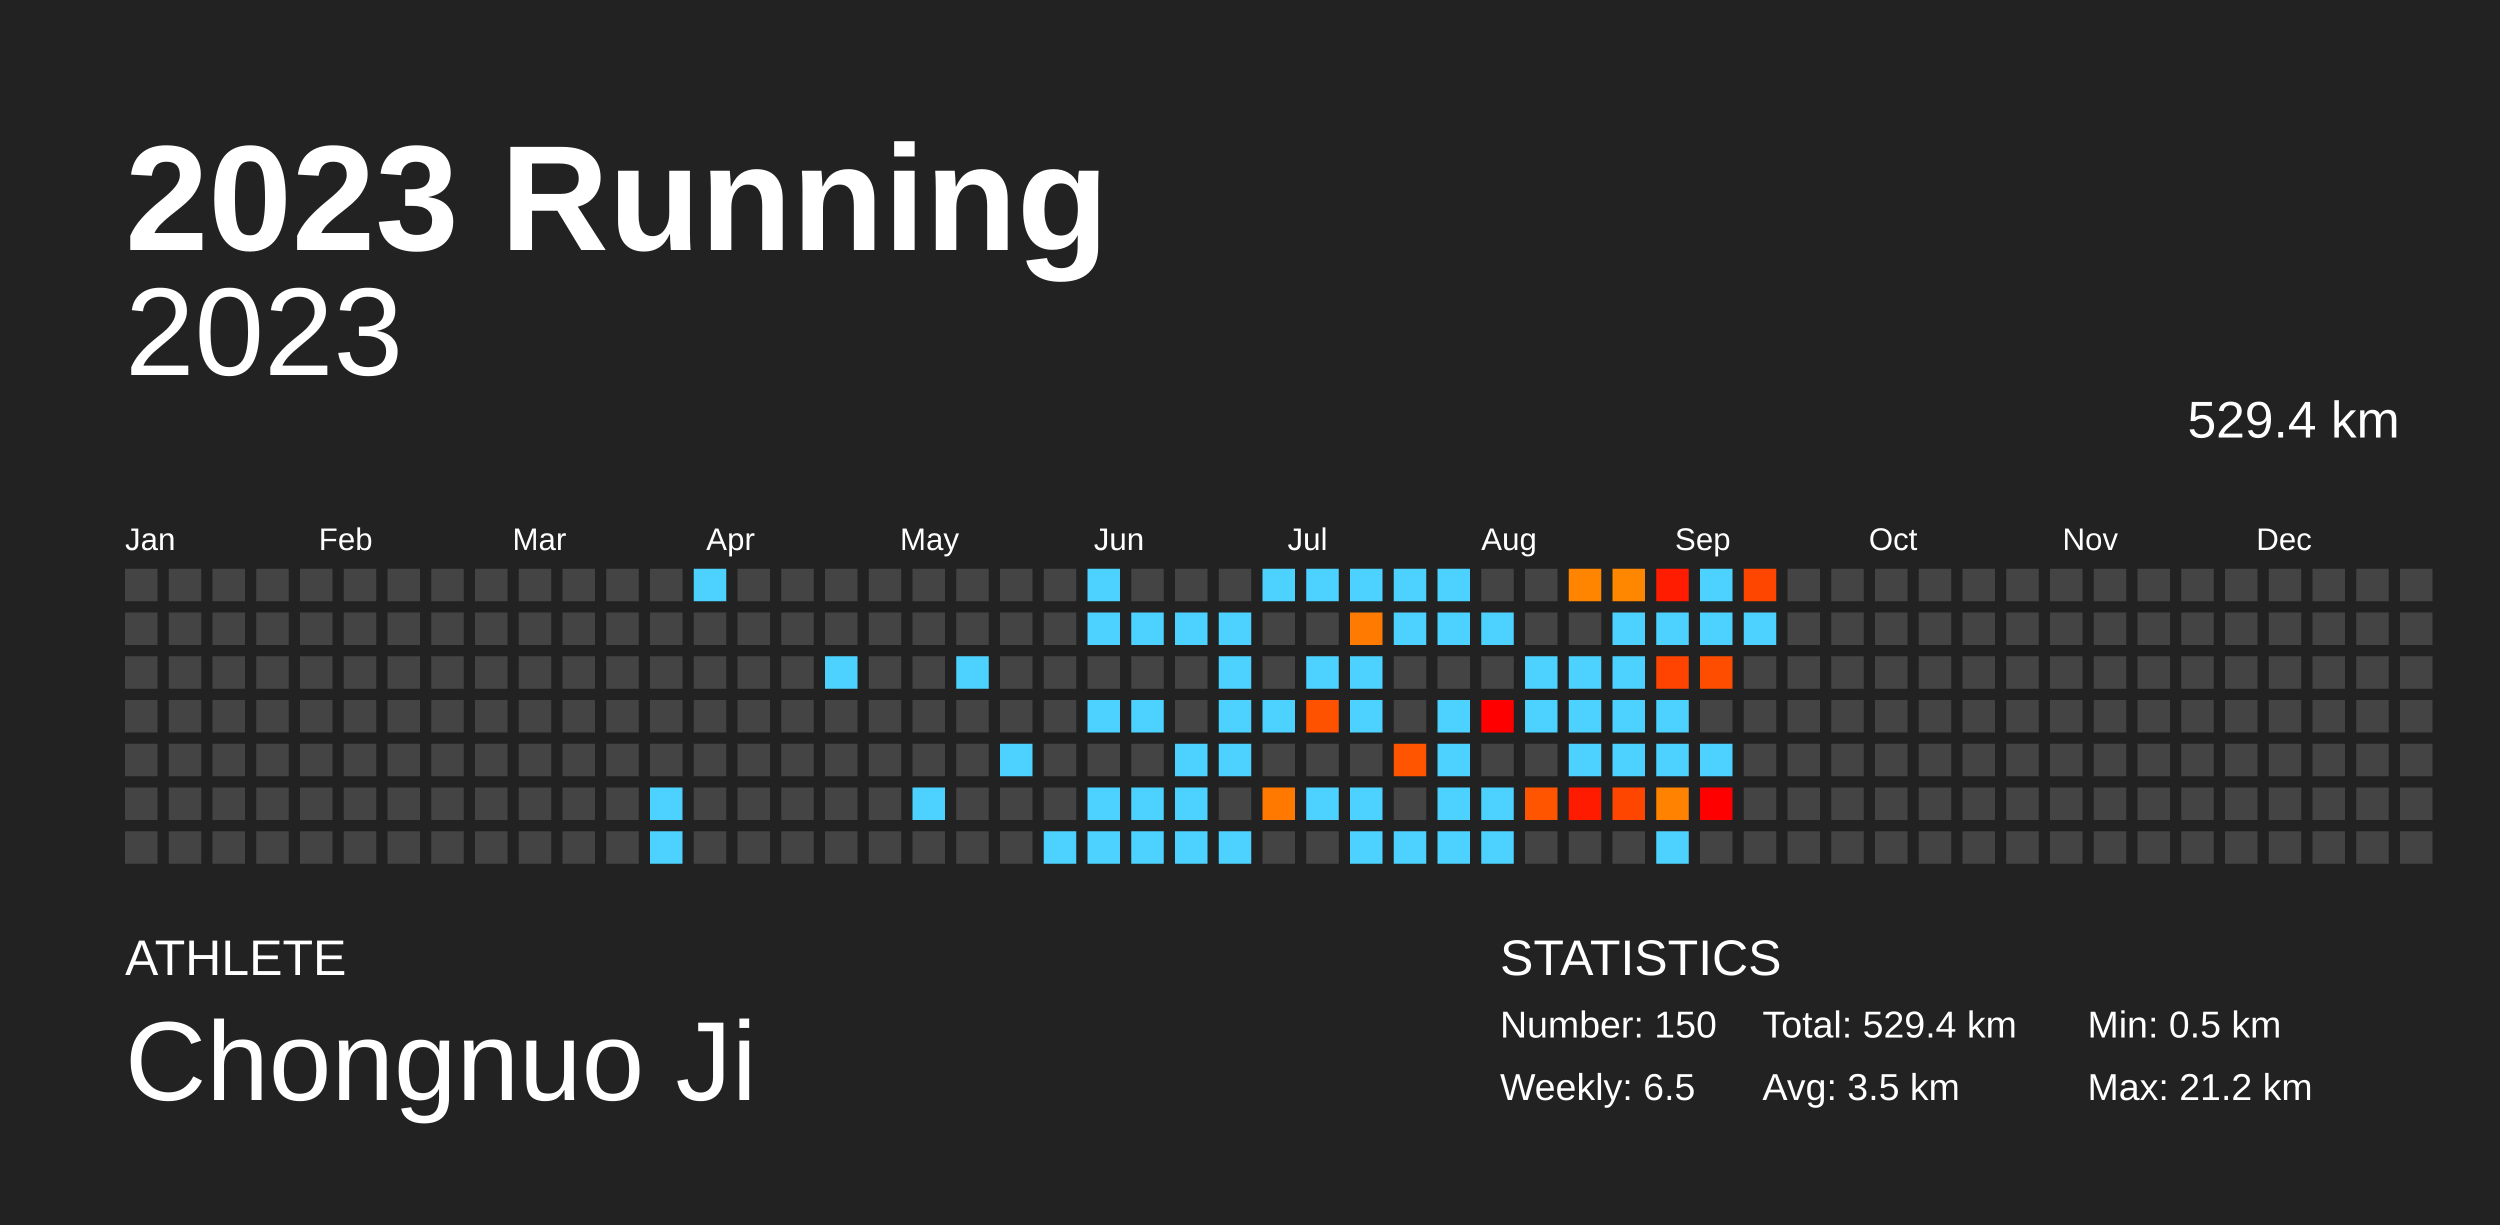
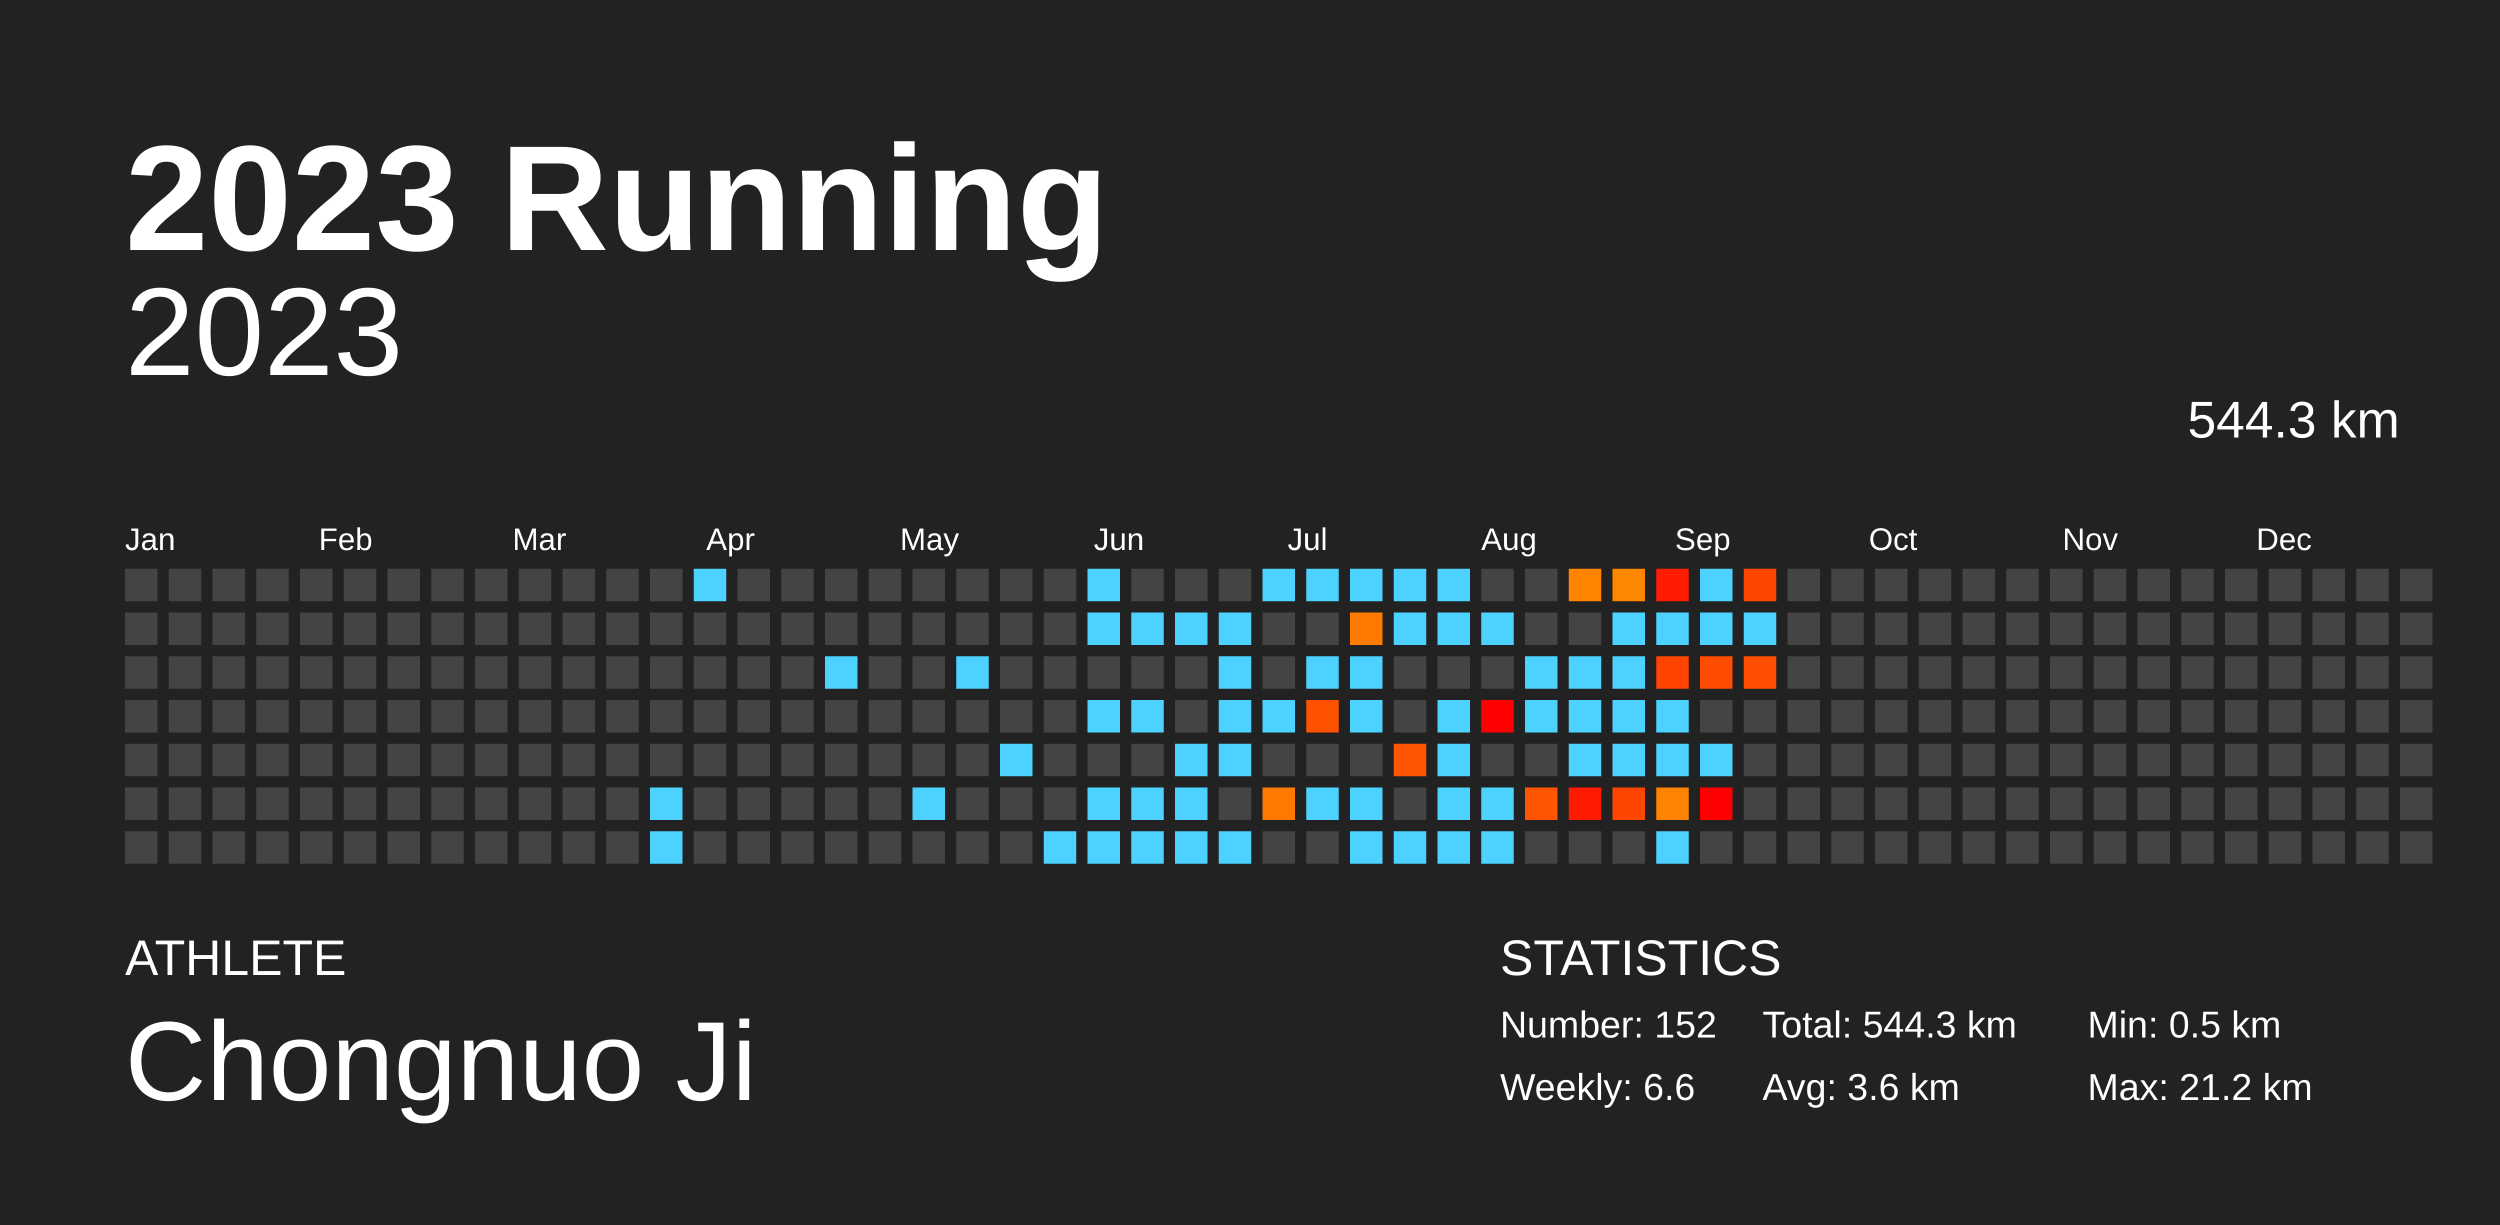
<svg xmlns="http://www.w3.org/2000/svg" baseProfile="full" height="98mm" version="1.1" viewBox="0,0,200,98" width="200mm">
  <defs />
  <rect fill="#222222" height="98" width="200" x="0" y="0" />
  <text fill="#FFFFFF" style="font-size:12px; font-family:Arial; font-weight:bold;" x="10" y="20">2023 Running</text>
  <text fill="#FFFFFF" style="font-size:4px; font-family:Arial" x="10" y="78">ATHLETE</text>
  <text fill="#FFFFFF" style="font-size:9px; font-family:Arial" x="10" y="88">Chongnuo Ji</text>
  <text fill="#FFFFFF" style="font-size:4px; font-family:Arial" x="120" y="78">STATISTICS</text>
-   <text fill="#FFFFFF" style="font-size:3px; font-family:Arial" x="120" y="83">Number: 150</text>
-   <text fill="#FFFFFF" style="font-size:3px; font-family:Arial" x="120" y="88">Weekly: 6.5</text>
-   <text fill="#FFFFFF" style="font-size:3px; font-family:Arial" x="141" y="83">Total: 529.4 km</text>
-   <text fill="#FFFFFF" style="font-size:3px; font-family:Arial" x="141" y="88">Avg: 3.5 km</text>
+   <text fill="#FFFFFF" style="font-size:3px; font-family:Arial" x="120" y="83">Number: 152</text>
+   <text fill="#FFFFFF" style="font-size:3px; font-family:Arial" x="120" y="88">Weekly: 6.6</text>
+   <text fill="#FFFFFF" style="font-size:3px; font-family:Arial" x="141" y="83">Total: 544.3 km</text>
+   <text fill="#FFFFFF" style="font-size:3px; font-family:Arial" x="141" y="88">Avg: 3.6 km</text>
  <text fill="#FFFFFF" style="font-size:3px; font-family:Arial" x="167" y="83">Min: 0.5 km</text>
  <text fill="#FFFFFF" style="font-size:3px; font-family:Arial" x="167" y="88">Max: 21.2 km</text>
  <text alignment-baseline="hanging" fill="#FFFFFF" style="font-size:10.0px; font-family:Arial;" x="10" y="30">2023</text>
-   <text alignment-baseline="hanging" fill="#FFFFFF" style="font-size:4.125px; font-family:Arial;" x="175" y="35">529.4 km</text>
+   <text alignment-baseline="hanging" fill="#FFFFFF" style="font-size:4.125px; font-family:Arial;" x="175" y="35">544.3 km</text>
  <text fill="#FFFFFF" style="font-size:2.5px; font-family:Arial" x="10.0" y="44">Jan</text>
  <text fill="#FFFFFF" style="font-size:2.5px; font-family:Arial" x="25.5" y="44">Feb</text>
  <text fill="#FFFFFF" style="font-size:2.5px; font-family:Arial" x="41.0" y="44">Mar</text>
  <text fill="#FFFFFF" style="font-size:2.5px; font-family:Arial" x="56.5" y="44">Apr</text>
  <text fill="#FFFFFF" style="font-size:2.5px; font-family:Arial" x="72.0" y="44">May</text>
  <text fill="#FFFFFF" style="font-size:2.5px; font-family:Arial" x="87.5" y="44">Jun</text>
  <text fill="#FFFFFF" style="font-size:2.5px; font-family:Arial" x="103.0" y="44">Jul</text>
  <text fill="#FFFFFF" style="font-size:2.5px; font-family:Arial" x="118.5" y="44">Aug</text>
  <text fill="#FFFFFF" style="font-size:2.5px; font-family:Arial" x="134.0" y="44">Sep</text>
  <text fill="#FFFFFF" style="font-size:2.5px; font-family:Arial" x="149.5" y="44">Oct</text>
  <text fill="#FFFFFF" style="font-size:2.5px; font-family:Arial" x="165.0" y="44">Nov</text>
  <text fill="#FFFFFF" style="font-size:2.5px; font-family:Arial" x="180.5" y="44">Dec</text>
  <rect fill="#444444" height="2.6" width="2.6" x="10.0" y="45.5" />
  <rect fill="#444444" height="2.6" width="2.6" x="10.0" y="49.0" />
  <rect fill="#444444" height="2.6" width="2.6" x="10.0" y="52.5" />
  <rect fill="#444444" height="2.6" width="2.6" x="10.0" y="56.0" />
  <rect fill="#444444" height="2.6" width="2.6" x="10.0" y="59.5" />
  <rect fill="#444444" height="2.6" width="2.6" x="10.0" y="63.0" />
  <rect fill="#444444" height="2.6" width="2.6" x="10.0" y="66.5" />
  <rect fill="#444444" height="2.6" width="2.6" x="13.5" y="45.5" />
  <rect fill="#444444" height="2.6" width="2.6" x="13.5" y="49.0" />
  <rect fill="#444444" height="2.6" width="2.6" x="13.5" y="52.5" />
  <rect fill="#444444" height="2.6" width="2.6" x="13.5" y="56.0" />
  <rect fill="#444444" height="2.6" width="2.6" x="13.5" y="59.5" />
  <rect fill="#444444" height="2.6" width="2.6" x="13.5" y="63.0" />
  <rect fill="#444444" height="2.6" width="2.6" x="13.5" y="66.5" />
  <rect fill="#444444" height="2.6" width="2.6" x="17.0" y="45.5" />
  <rect fill="#444444" height="2.6" width="2.6" x="17.0" y="49.0" />
  <rect fill="#444444" height="2.6" width="2.6" x="17.0" y="52.5" />
  <rect fill="#444444" height="2.6" width="2.6" x="17.0" y="56.0" />
  <rect fill="#444444" height="2.6" width="2.6" x="17.0" y="59.5" />
  <rect fill="#444444" height="2.6" width="2.6" x="17.0" y="63.0" />
  <rect fill="#444444" height="2.6" width="2.6" x="17.0" y="66.5" />
  <rect fill="#444444" height="2.6" width="2.6" x="20.5" y="45.5" />
  <rect fill="#444444" height="2.6" width="2.6" x="20.5" y="49.0" />
  <rect fill="#444444" height="2.6" width="2.6" x="20.5" y="52.5" />
  <rect fill="#444444" height="2.6" width="2.6" x="20.5" y="56.0" />
  <rect fill="#444444" height="2.6" width="2.6" x="20.5" y="59.5" />
  <rect fill="#444444" height="2.6" width="2.6" x="20.5" y="63.0" />
  <rect fill="#444444" height="2.6" width="2.6" x="20.5" y="66.5" />
  <rect fill="#444444" height="2.6" width="2.6" x="24.0" y="45.5" />
  <rect fill="#444444" height="2.6" width="2.6" x="24.0" y="49.0" />
  <rect fill="#444444" height="2.6" width="2.6" x="24.0" y="52.5" />
  <rect fill="#444444" height="2.6" width="2.6" x="24.0" y="56.0" />
  <rect fill="#444444" height="2.6" width="2.6" x="24.0" y="59.5" />
  <rect fill="#444444" height="2.6" width="2.6" x="24.0" y="63.0" />
  <rect fill="#444444" height="2.6" width="2.6" x="24.0" y="66.5" />
  <rect fill="#444444" height="2.6" width="2.6" x="27.5" y="45.5" />
  <rect fill="#444444" height="2.6" width="2.6" x="27.5" y="49.0" />
  <rect fill="#444444" height="2.6" width="2.6" x="27.5" y="52.5" />
  <rect fill="#444444" height="2.6" width="2.6" x="27.5" y="56.0" />
  <rect fill="#444444" height="2.6" width="2.6" x="27.5" y="59.5" />
  <rect fill="#444444" height="2.6" width="2.6" x="27.5" y="63.0" />
  <rect fill="#444444" height="2.6" width="2.6" x="27.5" y="66.5" />
  <rect fill="#444444" height="2.6" width="2.6" x="31.0" y="45.5" />
  <rect fill="#444444" height="2.6" width="2.6" x="31.0" y="49.0" />
  <rect fill="#444444" height="2.6" width="2.6" x="31.0" y="52.5" />
  <rect fill="#444444" height="2.6" width="2.6" x="31.0" y="56.0" />
  <rect fill="#444444" height="2.6" width="2.6" x="31.0" y="59.5" />
  <rect fill="#444444" height="2.6" width="2.6" x="31.0" y="63.0" />
  <rect fill="#444444" height="2.6" width="2.6" x="31.0" y="66.5" />
  <rect fill="#444444" height="2.6" width="2.6" x="34.5" y="45.5" />
  <rect fill="#444444" height="2.6" width="2.6" x="34.5" y="49.0" />
  <rect fill="#444444" height="2.6" width="2.6" x="34.5" y="52.5" />
  <rect fill="#444444" height="2.6" width="2.6" x="34.5" y="56.0" />
  <rect fill="#444444" height="2.6" width="2.6" x="34.5" y="59.5" />
  <rect fill="#444444" height="2.6" width="2.6" x="34.5" y="63.0" />
  <rect fill="#444444" height="2.6" width="2.6" x="34.5" y="66.5" />
  <rect fill="#444444" height="2.6" width="2.6" x="38.0" y="45.5" />
  <rect fill="#444444" height="2.6" width="2.6" x="38.0" y="49.0" />
  <rect fill="#444444" height="2.6" width="2.6" x="38.0" y="52.5" />
  <rect fill="#444444" height="2.6" width="2.6" x="38.0" y="56.0" />
  <rect fill="#444444" height="2.6" width="2.6" x="38.0" y="59.5" />
  <rect fill="#444444" height="2.6" width="2.6" x="38.0" y="63.0" />
  <rect fill="#444444" height="2.6" width="2.6" x="38.0" y="66.5" />
  <rect fill="#444444" height="2.6" width="2.6" x="41.5" y="45.5" />
  <rect fill="#444444" height="2.6" width="2.6" x="41.5" y="49.0" />
  <rect fill="#444444" height="2.6" width="2.6" x="41.5" y="52.5" />
  <rect fill="#444444" height="2.6" width="2.6" x="41.5" y="56.0" />
  <rect fill="#444444" height="2.6" width="2.6" x="41.5" y="59.5" />
  <rect fill="#444444" height="2.6" width="2.6" x="41.5" y="63.0" />
  <rect fill="#444444" height="2.6" width="2.6" x="41.5" y="66.5" />
  <rect fill="#444444" height="2.6" width="2.6" x="45.0" y="45.5" />
  <rect fill="#444444" height="2.6" width="2.6" x="45.0" y="49.0" />
  <rect fill="#444444" height="2.6" width="2.6" x="45.0" y="52.5" />
  <rect fill="#444444" height="2.6" width="2.6" x="45.0" y="56.0" />
  <rect fill="#444444" height="2.6" width="2.6" x="45.0" y="59.5" />
  <rect fill="#444444" height="2.6" width="2.6" x="45.0" y="63.0" />
  <rect fill="#444444" height="2.6" width="2.6" x="45.0" y="66.5" />
  <rect fill="#444444" height="2.6" width="2.6" x="48.5" y="45.5" />
  <rect fill="#444444" height="2.6" width="2.6" x="48.5" y="49.0" />
  <rect fill="#444444" height="2.6" width="2.6" x="48.5" y="52.5" />
  <rect fill="#444444" height="2.6" width="2.6" x="48.5" y="56.0" />
  <rect fill="#444444" height="2.6" width="2.6" x="48.5" y="59.5" />
  <rect fill="#444444" height="2.6" width="2.6" x="48.5" y="63.0" />
  <rect fill="#444444" height="2.6" width="2.6" x="48.5" y="66.5" />
  <rect fill="#444444" height="2.6" width="2.6" x="52.0" y="45.5" />
  <rect fill="#444444" height="2.6" width="2.6" x="52.0" y="49.0" />
  <rect fill="#444444" height="2.6" width="2.6" x="52.0" y="52.5" />
  <rect fill="#444444" height="2.6" width="2.6" x="52.0" y="56.0" />
  <rect fill="#444444" height="2.6" width="2.6" x="52.0" y="59.5" />
  <rect fill="#4dd2ff" height="2.6" width="2.6" x="52.0" y="63.0" />
  <rect fill="#4dd2ff" height="2.6" width="2.6" x="52.0" y="66.5" />
  <rect fill="#4dd2ff" height="2.6" width="2.6" x="55.5" y="45.5" />
  <rect fill="#444444" height="2.6" width="2.6" x="55.5" y="49.0" />
  <rect fill="#444444" height="2.6" width="2.6" x="55.5" y="52.5" />
  <rect fill="#444444" height="2.6" width="2.6" x="55.5" y="56.0" />
  <rect fill="#444444" height="2.6" width="2.6" x="55.5" y="59.5" />
  <rect fill="#444444" height="2.6" width="2.6" x="55.5" y="63.0" />
  <rect fill="#444444" height="2.6" width="2.6" x="55.5" y="66.5" />
  <rect fill="#444444" height="2.6" width="2.6" x="59.0" y="45.5" />
  <rect fill="#444444" height="2.6" width="2.6" x="59.0" y="49.0" />
  <rect fill="#444444" height="2.6" width="2.6" x="59.0" y="52.5" />
  <rect fill="#444444" height="2.6" width="2.6" x="59.0" y="56.0" />
  <rect fill="#444444" height="2.6" width="2.6" x="59.0" y="59.5" />
  <rect fill="#444444" height="2.6" width="2.6" x="59.0" y="63.0" />
  <rect fill="#444444" height="2.6" width="2.6" x="59.0" y="66.5" />
  <rect fill="#444444" height="2.6" width="2.6" x="62.5" y="45.5" />
  <rect fill="#444444" height="2.6" width="2.6" x="62.5" y="49.0" />
  <rect fill="#444444" height="2.6" width="2.6" x="62.5" y="52.5" />
  <rect fill="#444444" height="2.6" width="2.6" x="62.5" y="56.0" />
  <rect fill="#444444" height="2.6" width="2.6" x="62.5" y="59.5" />
  <rect fill="#444444" height="2.6" width="2.6" x="62.5" y="63.0" />
  <rect fill="#444444" height="2.6" width="2.6" x="62.5" y="66.5" />
  <rect fill="#444444" height="2.6" width="2.6" x="66.0" y="45.5" />
  <rect fill="#444444" height="2.6" width="2.6" x="66.0" y="49.0" />
  <rect fill="#4dd2ff" height="2.6" width="2.6" x="66.0" y="52.5" />
  <rect fill="#444444" height="2.6" width="2.6" x="66.0" y="56.0" />
  <rect fill="#444444" height="2.6" width="2.6" x="66.0" y="59.5" />
  <rect fill="#444444" height="2.6" width="2.6" x="66.0" y="63.0" />
  <rect fill="#444444" height="2.6" width="2.6" x="66.0" y="66.5" />
  <rect fill="#444444" height="2.6" width="2.6" x="69.5" y="45.5" />
  <rect fill="#444444" height="2.6" width="2.6" x="69.5" y="49.0" />
  <rect fill="#444444" height="2.6" width="2.6" x="69.5" y="52.5" />
  <rect fill="#444444" height="2.6" width="2.6" x="69.5" y="56.0" />
  <rect fill="#444444" height="2.6" width="2.6" x="69.5" y="59.5" />
  <rect fill="#444444" height="2.6" width="2.6" x="69.5" y="63.0" />
  <rect fill="#444444" height="2.6" width="2.6" x="69.5" y="66.5" />
  <rect fill="#444444" height="2.6" width="2.6" x="73.0" y="45.5" />
  <rect fill="#444444" height="2.6" width="2.6" x="73.0" y="49.0" />
  <rect fill="#444444" height="2.6" width="2.6" x="73.0" y="52.5" />
  <rect fill="#444444" height="2.6" width="2.6" x="73.0" y="56.0" />
  <rect fill="#444444" height="2.6" width="2.6" x="73.0" y="59.5" />
  <rect fill="#4dd2ff" height="2.6" width="2.6" x="73.0" y="63.0" />
  <rect fill="#444444" height="2.6" width="2.6" x="73.0" y="66.5" />
  <rect fill="#444444" height="2.6" width="2.6" x="76.5" y="45.5" />
  <rect fill="#444444" height="2.6" width="2.6" x="76.5" y="49.0" />
  <rect fill="#4dd2ff" height="2.6" width="2.6" x="76.5" y="52.5" />
  <rect fill="#444444" height="2.6" width="2.6" x="76.5" y="56.0" />
  <rect fill="#444444" height="2.6" width="2.6" x="76.5" y="59.5" />
  <rect fill="#444444" height="2.6" width="2.6" x="76.5" y="63.0" />
  <rect fill="#444444" height="2.6" width="2.6" x="76.5" y="66.5" />
  <rect fill="#444444" height="2.6" width="2.6" x="80.0" y="45.5" />
  <rect fill="#444444" height="2.6" width="2.6" x="80.0" y="49.0" />
  <rect fill="#444444" height="2.6" width="2.6" x="80.0" y="52.5" />
  <rect fill="#444444" height="2.6" width="2.6" x="80.0" y="56.0" />
  <rect fill="#4dd2ff" height="2.6" width="2.6" x="80.0" y="59.5" />
  <rect fill="#444444" height="2.6" width="2.6" x="80.0" y="63.0" />
  <rect fill="#444444" height="2.6" width="2.6" x="80.0" y="66.5" />
  <rect fill="#444444" height="2.6" width="2.6" x="83.5" y="45.5" />
  <rect fill="#444444" height="2.6" width="2.6" x="83.5" y="49.0" />
  <rect fill="#444444" height="2.6" width="2.6" x="83.5" y="52.5" />
  <rect fill="#444444" height="2.6" width="2.6" x="83.5" y="56.0" />
  <rect fill="#444444" height="2.6" width="2.6" x="83.5" y="59.5" />
  <rect fill="#444444" height="2.6" width="2.6" x="83.5" y="63.0" />
  <rect fill="#4dd2ff" height="2.6" width="2.6" x="83.5" y="66.5" />
  <rect fill="#4dd2ff" height="2.6" width="2.6" x="87.0" y="45.5" />
  <rect fill="#4dd2ff" height="2.6" width="2.6" x="87.0" y="49.0" />
  <rect fill="#444444" height="2.6" width="2.6" x="87.0" y="52.5" />
  <rect fill="#4dd2ff" height="2.6" width="2.6" x="87.0" y="56.0" />
  <rect fill="#444444" height="2.6" width="2.6" x="87.0" y="59.5" />
  <rect fill="#4dd2ff" height="2.6" width="2.6" x="87.0" y="63.0" />
  <rect fill="#4dd2ff" height="2.6" width="2.6" x="87.0" y="66.5" />
  <rect fill="#444444" height="2.6" width="2.6" x="90.5" y="45.5" />
  <rect fill="#4dd2ff" height="2.6" width="2.6" x="90.5" y="49.0" />
  <rect fill="#444444" height="2.6" width="2.6" x="90.5" y="52.5" />
  <rect fill="#4dd2ff" height="2.6" width="2.6" x="90.5" y="56.0" />
  <rect fill="#444444" height="2.6" width="2.6" x="90.5" y="59.5" />
  <rect fill="#4dd2ff" height="2.6" width="2.6" x="90.5" y="63.0" />
  <rect fill="#4dd2ff" height="2.6" width="2.6" x="90.5" y="66.5" />
  <rect fill="#444444" height="2.6" width="2.6" x="94.0" y="45.5" />
  <rect fill="#4dd2ff" height="2.6" width="2.6" x="94.0" y="49.0" />
  <rect fill="#444444" height="2.6" width="2.6" x="94.0" y="52.5" />
  <rect fill="#444444" height="2.6" width="2.6" x="94.0" y="56.0" />
  <rect fill="#4dd2ff" height="2.6" width="2.6" x="94.0" y="59.5" />
  <rect fill="#4dd2ff" height="2.6" width="2.6" x="94.0" y="63.0" />
  <rect fill="#4dd2ff" height="2.6" width="2.6" x="94.0" y="66.5" />
  <rect fill="#444444" height="2.6" width="2.6" x="97.5" y="45.5" />
  <rect fill="#4dd2ff" height="2.6" width="2.6" x="97.5" y="49.0" />
  <rect fill="#4dd2ff" height="2.6" width="2.6" x="97.5" y="52.5" />
  <rect fill="#4dd2ff" height="2.6" width="2.6" x="97.5" y="56.0" />
  <rect fill="#4dd2ff" height="2.6" width="2.6" x="97.5" y="59.5" />
  <rect fill="#444444" height="2.6" width="2.6" x="97.5" y="63.0" />
  <rect fill="#4dd2ff" height="2.6" width="2.6" x="97.5" y="66.5" />
  <rect fill="#4dd2ff" height="2.6" width="2.6" x="101.0" y="45.5" />
  <rect fill="#444444" height="2.6" width="2.6" x="101.0" y="49.0" />
  <rect fill="#444444" height="2.6" width="2.6" x="101.0" y="52.5" />
  <rect fill="#4dd2ff" height="2.6" width="2.6" x="101.0" y="56.0" />
  <rect fill="#444444" height="2.6" width="2.6" x="101.0" y="59.5" />
  <rect fill="#ff7900" height="2.6" width="2.6" x="101.0" y="63.0" />
  <rect fill="#444444" height="2.6" width="2.6" x="101.0" y="66.5" />
  <rect fill="#4dd2ff" height="2.6" width="2.6" x="104.5" y="45.5" />
  <rect fill="#444444" height="2.6" width="2.6" x="104.5" y="49.0" />
  <rect fill="#4dd2ff" height="2.6" width="2.6" x="104.5" y="52.5" />
  <rect fill="#ff5200" height="2.6" width="2.6" x="104.5" y="56.0" />
  <rect fill="#444444" height="2.6" width="2.6" x="104.5" y="59.5" />
  <rect fill="#4dd2ff" height="2.6" width="2.6" x="104.5" y="63.0" />
  <rect fill="#444444" height="2.6" width="2.6" x="104.5" y="66.5" />
  <rect fill="#4dd2ff" height="2.6" width="2.6" x="108.0" y="45.5" />
  <rect fill="#ff7a00" height="2.6" width="2.6" x="108.0" y="49.0" />
  <rect fill="#4dd2ff" height="2.6" width="2.6" x="108.0" y="52.5" />
  <rect fill="#4dd2ff" height="2.6" width="2.6" x="108.0" y="56.0" />
  <rect fill="#444444" height="2.6" width="2.6" x="108.0" y="59.5" />
  <rect fill="#4dd2ff" height="2.6" width="2.6" x="108.0" y="63.0" />
  <rect fill="#4dd2ff" height="2.6" width="2.6" x="108.0" y="66.5" />
  <rect fill="#4dd2ff" height="2.6" width="2.6" x="111.5" y="45.5" />
  <rect fill="#4dd2ff" height="2.6" width="2.6" x="111.5" y="49.0" />
  <rect fill="#444444" height="2.6" width="2.6" x="111.5" y="52.5" />
  <rect fill="#444444" height="2.6" width="2.6" x="111.5" y="56.0" />
  <rect fill="#ff5500" height="2.6" width="2.6" x="111.5" y="59.5" />
  <rect fill="#444444" height="2.6" width="2.6" x="111.5" y="63.0" />
  <rect fill="#4dd2ff" height="2.6" width="2.6" x="111.5" y="66.5" />
  <rect fill="#4dd2ff" height="2.6" width="2.6" x="115.0" y="45.5" />
  <rect fill="#4dd2ff" height="2.6" width="2.6" x="115.0" y="49.0" />
  <rect fill="#444444" height="2.6" width="2.6" x="115.0" y="52.5" />
  <rect fill="#4dd2ff" height="2.6" width="2.6" x="115.0" y="56.0" />
  <rect fill="#4dd2ff" height="2.6" width="2.6" x="115.0" y="59.5" />
  <rect fill="#4dd2ff" height="2.6" width="2.6" x="115.0" y="63.0" />
  <rect fill="#4dd2ff" height="2.6" width="2.6" x="115.0" y="66.5" />
  <rect fill="#444444" height="2.6" width="2.6" x="118.5" y="45.5" />
  <rect fill="#4dd2ff" height="2.6" width="2.6" x="118.5" y="49.0" />
  <rect fill="#444444" height="2.6" width="2.6" x="118.5" y="52.5" />
  <rect fill="red" height="2.6" width="2.6" x="118.5" y="56.0" />
  <rect fill="#444444" height="2.6" width="2.6" x="118.5" y="59.5" />
  <rect fill="#4dd2ff" height="2.6" width="2.6" x="118.5" y="63.0" />
  <rect fill="#4dd2ff" height="2.6" width="2.6" x="118.5" y="66.5" />
  <rect fill="#444444" height="2.6" width="2.6" x="122.0" y="45.5" />
  <rect fill="#444444" height="2.6" width="2.6" x="122.0" y="49.0" />
  <rect fill="#4dd2ff" height="2.6" width="2.6" x="122.0" y="52.5" />
  <rect fill="#4dd2ff" height="2.6" width="2.6" x="122.0" y="56.0" />
  <rect fill="#444444" height="2.6" width="2.6" x="122.0" y="59.5" />
  <rect fill="#ff5500" height="2.6" width="2.6" x="122.0" y="63.0" />
  <rect fill="#444444" height="2.6" width="2.6" x="122.0" y="66.5" />
  <rect fill="#ff8400" height="2.6" width="2.6" x="125.5" y="45.5" />
  <rect fill="#444444" height="2.6" width="2.6" x="125.5" y="49.0" />
  <rect fill="#4dd2ff" height="2.6" width="2.6" x="125.5" y="52.5" />
  <rect fill="#4dd2ff" height="2.6" width="2.6" x="125.5" y="56.0" />
  <rect fill="#4dd2ff" height="2.6" width="2.6" x="125.5" y="59.5" />
  <rect fill="#ff1b00" height="2.6" width="2.6" x="125.5" y="63.0" />
  <rect fill="#444444" height="2.6" width="2.6" x="125.5" y="66.5" />
  <rect fill="#ff8700" height="2.6" width="2.6" x="129.0" y="45.5" />
  <rect fill="#4dd2ff" height="2.6" width="2.6" x="129.0" y="49.0" />
  <rect fill="#4dd2ff" height="2.6" width="2.6" x="129.0" y="52.5" />
  <rect fill="#4dd2ff" height="2.6" width="2.6" x="129.0" y="56.0" />
  <rect fill="#4dd2ff" height="2.6" width="2.6" x="129.0" y="59.5" />
  <rect fill="#ff4600" height="2.6" width="2.6" x="129.0" y="63.0" />
  <rect fill="#444444" height="2.6" width="2.6" x="129.0" y="66.5" />
  <rect fill="#ff1c00" height="2.6" width="2.6" x="132.5" y="45.5" />
  <rect fill="#4dd2ff" height="2.6" width="2.6" x="132.5" y="49.0" />
  <rect fill="#ff4300" height="2.6" width="2.6" x="132.5" y="52.5" />
  <rect fill="#4dd2ff" height="2.6" width="2.6" x="132.5" y="56.0" />
  <rect fill="#4dd2ff" height="2.6" width="2.6" x="132.5" y="59.5" />
  <rect fill="#ff8200" height="2.6" width="2.6" x="132.5" y="63.0" />
  <rect fill="#4dd2ff" height="2.6" width="2.6" x="132.5" y="66.5" />
  <rect fill="#4dd2ff" height="2.6" width="2.6" x="136.0" y="45.5" />
  <rect fill="#4dd2ff" height="2.6" width="2.6" x="136.0" y="49.0" />
  <rect fill="#ff4d00" height="2.6" width="2.6" x="136.0" y="52.5" />
  <rect fill="#444444" height="2.6" width="2.6" x="136.0" y="56.0" />
  <rect fill="#4dd2ff" height="2.6" width="2.6" x="136.0" y="59.5" />
  <rect fill="red" height="2.6" width="2.6" x="136.0" y="63.0" />
  <rect fill="#444444" height="2.6" width="2.6" x="136.0" y="66.5" />
  <rect fill="#ff4600" height="2.6" width="2.6" x="139.5" y="45.5" />
  <rect fill="#4dd2ff" height="2.6" width="2.6" x="139.5" y="49.0" />
-   <rect fill="#444444" height="2.6" width="2.6" x="139.5" y="52.5" />
+   <rect fill="#ff4e00" height="2.6" width="2.6" x="139.5" y="52.5" />
  <rect fill="#444444" height="2.6" width="2.6" x="139.5" y="56.0" />
  <rect fill="#444444" height="2.6" width="2.6" x="139.5" y="59.5" />
  <rect fill="#444444" height="2.6" width="2.6" x="139.5" y="63.0" />
  <rect fill="#444444" height="2.6" width="2.6" x="139.5" y="66.5" />
  <rect fill="#444444" height="2.6" width="2.6" x="143.0" y="45.5" />
  <rect fill="#444444" height="2.6" width="2.6" x="143.0" y="49.0" />
  <rect fill="#444444" height="2.6" width="2.6" x="143.0" y="52.5" />
  <rect fill="#444444" height="2.6" width="2.6" x="143.0" y="56.0" />
  <rect fill="#444444" height="2.6" width="2.6" x="143.0" y="59.5" />
  <rect fill="#444444" height="2.6" width="2.6" x="143.0" y="63.0" />
  <rect fill="#444444" height="2.6" width="2.6" x="143.0" y="66.5" />
  <rect fill="#444444" height="2.6" width="2.6" x="146.5" y="45.5" />
  <rect fill="#444444" height="2.6" width="2.6" x="146.5" y="49.0" />
  <rect fill="#444444" height="2.6" width="2.6" x="146.5" y="52.5" />
  <rect fill="#444444" height="2.6" width="2.6" x="146.5" y="56.0" />
  <rect fill="#444444" height="2.6" width="2.6" x="146.5" y="59.5" />
  <rect fill="#444444" height="2.6" width="2.6" x="146.5" y="63.0" />
  <rect fill="#444444" height="2.6" width="2.6" x="146.5" y="66.5" />
  <rect fill="#444444" height="2.6" width="2.6" x="150.0" y="45.5" />
  <rect fill="#444444" height="2.6" width="2.6" x="150.0" y="49.0" />
  <rect fill="#444444" height="2.6" width="2.6" x="150.0" y="52.5" />
  <rect fill="#444444" height="2.6" width="2.6" x="150.0" y="56.0" />
  <rect fill="#444444" height="2.6" width="2.6" x="150.0" y="59.5" />
  <rect fill="#444444" height="2.6" width="2.6" x="150.0" y="63.0" />
  <rect fill="#444444" height="2.6" width="2.6" x="150.0" y="66.5" />
  <rect fill="#444444" height="2.6" width="2.6" x="153.5" y="45.5" />
  <rect fill="#444444" height="2.6" width="2.6" x="153.5" y="49.0" />
  <rect fill="#444444" height="2.6" width="2.6" x="153.5" y="52.5" />
  <rect fill="#444444" height="2.6" width="2.6" x="153.5" y="56.0" />
  <rect fill="#444444" height="2.6" width="2.6" x="153.5" y="59.5" />
  <rect fill="#444444" height="2.6" width="2.6" x="153.5" y="63.0" />
  <rect fill="#444444" height="2.6" width="2.6" x="153.5" y="66.5" />
  <rect fill="#444444" height="2.6" width="2.6" x="157.0" y="45.5" />
  <rect fill="#444444" height="2.6" width="2.6" x="157.0" y="49.0" />
  <rect fill="#444444" height="2.6" width="2.6" x="157.0" y="52.5" />
  <rect fill="#444444" height="2.6" width="2.6" x="157.0" y="56.0" />
  <rect fill="#444444" height="2.6" width="2.6" x="157.0" y="59.5" />
  <rect fill="#444444" height="2.6" width="2.6" x="157.0" y="63.0" />
  <rect fill="#444444" height="2.6" width="2.6" x="157.0" y="66.5" />
  <rect fill="#444444" height="2.6" width="2.6" x="160.5" y="45.5" />
  <rect fill="#444444" height="2.6" width="2.6" x="160.5" y="49.0" />
  <rect fill="#444444" height="2.6" width="2.6" x="160.5" y="52.5" />
  <rect fill="#444444" height="2.6" width="2.6" x="160.5" y="56.0" />
  <rect fill="#444444" height="2.6" width="2.6" x="160.5" y="59.5" />
  <rect fill="#444444" height="2.6" width="2.6" x="160.5" y="63.0" />
  <rect fill="#444444" height="2.6" width="2.6" x="160.5" y="66.5" />
  <rect fill="#444444" height="2.6" width="2.6" x="164.0" y="45.5" />
  <rect fill="#444444" height="2.6" width="2.6" x="164.0" y="49.0" />
  <rect fill="#444444" height="2.6" width="2.6" x="164.0" y="52.5" />
  <rect fill="#444444" height="2.6" width="2.6" x="164.0" y="56.0" />
  <rect fill="#444444" height="2.6" width="2.6" x="164.0" y="59.5" />
  <rect fill="#444444" height="2.6" width="2.6" x="164.0" y="63.0" />
  <rect fill="#444444" height="2.6" width="2.6" x="164.0" y="66.5" />
  <rect fill="#444444" height="2.6" width="2.6" x="167.5" y="45.5" />
  <rect fill="#444444" height="2.6" width="2.6" x="167.5" y="49.0" />
  <rect fill="#444444" height="2.6" width="2.6" x="167.5" y="52.5" />
  <rect fill="#444444" height="2.6" width="2.6" x="167.5" y="56.0" />
  <rect fill="#444444" height="2.6" width="2.6" x="167.5" y="59.5" />
  <rect fill="#444444" height="2.6" width="2.6" x="167.5" y="63.0" />
  <rect fill="#444444" height="2.6" width="2.6" x="167.5" y="66.5" />
  <rect fill="#444444" height="2.6" width="2.6" x="171.0" y="45.5" />
  <rect fill="#444444" height="2.6" width="2.6" x="171.0" y="49.0" />
  <rect fill="#444444" height="2.6" width="2.6" x="171.0" y="52.5" />
  <rect fill="#444444" height="2.6" width="2.6" x="171.0" y="56.0" />
  <rect fill="#444444" height="2.6" width="2.6" x="171.0" y="59.5" />
  <rect fill="#444444" height="2.6" width="2.6" x="171.0" y="63.0" />
  <rect fill="#444444" height="2.6" width="2.6" x="171.0" y="66.5" />
  <rect fill="#444444" height="2.6" width="2.6" x="174.5" y="45.5" />
  <rect fill="#444444" height="2.6" width="2.6" x="174.5" y="49.0" />
  <rect fill="#444444" height="2.6" width="2.6" x="174.5" y="52.5" />
  <rect fill="#444444" height="2.6" width="2.6" x="174.5" y="56.0" />
  <rect fill="#444444" height="2.6" width="2.6" x="174.5" y="59.5" />
  <rect fill="#444444" height="2.6" width="2.6" x="174.5" y="63.0" />
  <rect fill="#444444" height="2.6" width="2.6" x="174.5" y="66.5" />
  <rect fill="#444444" height="2.6" width="2.6" x="178.0" y="45.5" />
  <rect fill="#444444" height="2.6" width="2.6" x="178.0" y="49.0" />
  <rect fill="#444444" height="2.6" width="2.6" x="178.0" y="52.5" />
  <rect fill="#444444" height="2.6" width="2.6" x="178.0" y="56.0" />
  <rect fill="#444444" height="2.6" width="2.6" x="178.0" y="59.5" />
  <rect fill="#444444" height="2.6" width="2.6" x="178.0" y="63.0" />
  <rect fill="#444444" height="2.6" width="2.6" x="178.0" y="66.5" />
  <rect fill="#444444" height="2.6" width="2.6" x="181.5" y="45.5" />
  <rect fill="#444444" height="2.6" width="2.6" x="181.5" y="49.0" />
  <rect fill="#444444" height="2.6" width="2.6" x="181.5" y="52.5" />
  <rect fill="#444444" height="2.6" width="2.6" x="181.5" y="56.0" />
  <rect fill="#444444" height="2.6" width="2.6" x="181.5" y="59.5" />
  <rect fill="#444444" height="2.6" width="2.6" x="181.5" y="63.0" />
  <rect fill="#444444" height="2.6" width="2.6" x="181.5" y="66.5" />
  <rect fill="#444444" height="2.6" width="2.6" x="185.0" y="45.5" />
  <rect fill="#444444" height="2.6" width="2.6" x="185.0" y="49.0" />
  <rect fill="#444444" height="2.6" width="2.6" x="185.0" y="52.5" />
  <rect fill="#444444" height="2.6" width="2.6" x="185.0" y="56.0" />
  <rect fill="#444444" height="2.6" width="2.6" x="185.0" y="59.5" />
  <rect fill="#444444" height="2.6" width="2.6" x="185.0" y="63.0" />
  <rect fill="#444444" height="2.6" width="2.6" x="185.0" y="66.5" />
  <rect fill="#444444" height="2.6" width="2.6" x="188.5" y="45.5" />
  <rect fill="#444444" height="2.6" width="2.6" x="188.5" y="49.0" />
  <rect fill="#444444" height="2.6" width="2.6" x="188.5" y="52.5" />
  <rect fill="#444444" height="2.6" width="2.6" x="188.5" y="56.0" />
  <rect fill="#444444" height="2.6" width="2.6" x="188.5" y="59.5" />
  <rect fill="#444444" height="2.6" width="2.6" x="188.5" y="63.0" />
  <rect fill="#444444" height="2.6" width="2.6" x="188.5" y="66.5" />
  <rect fill="#444444" height="2.6" width="2.6" x="192.0" y="45.5" />
  <rect fill="#444444" height="2.6" width="2.6" x="192.0" y="49.0" />
  <rect fill="#444444" height="2.6" width="2.6" x="192.0" y="52.5" />
  <rect fill="#444444" height="2.6" width="2.6" x="192.0" y="56.0" />
  <rect fill="#444444" height="2.6" width="2.6" x="192.0" y="59.5" />
  <rect fill="#444444" height="2.6" width="2.6" x="192.0" y="63.0" />
  <rect fill="#444444" height="2.6" width="2.6" x="192.0" y="66.5" />
</svg>
